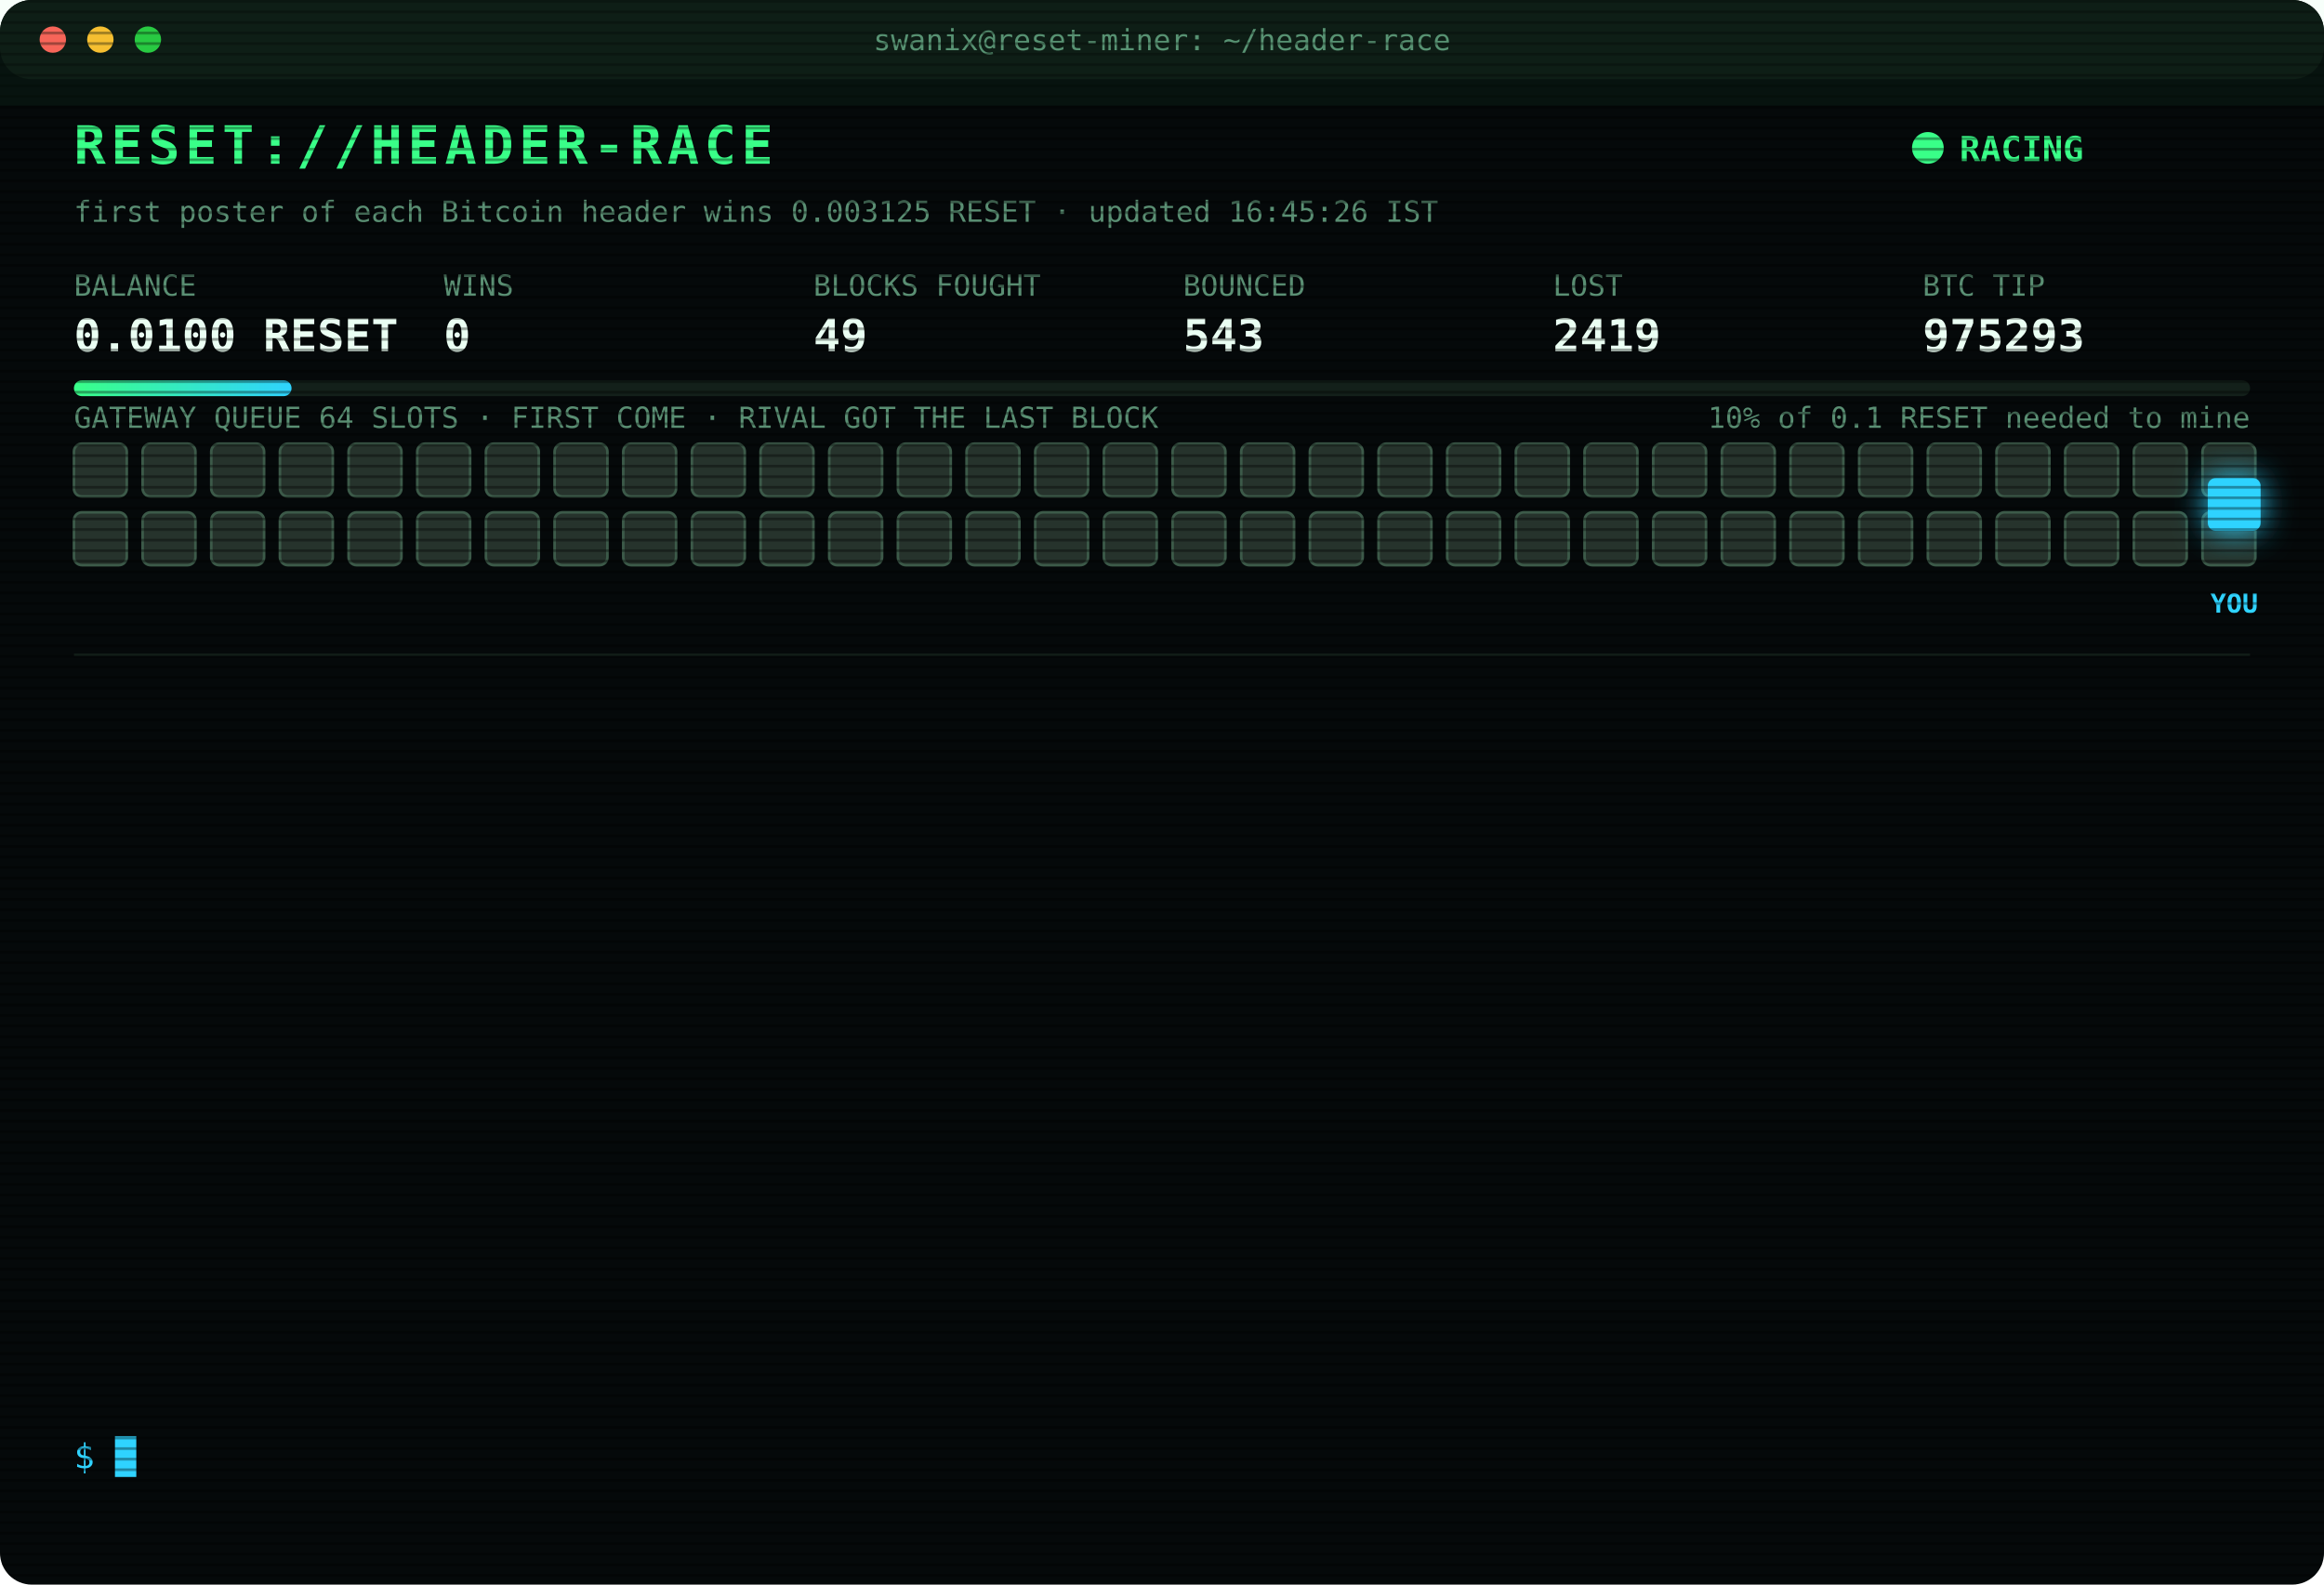
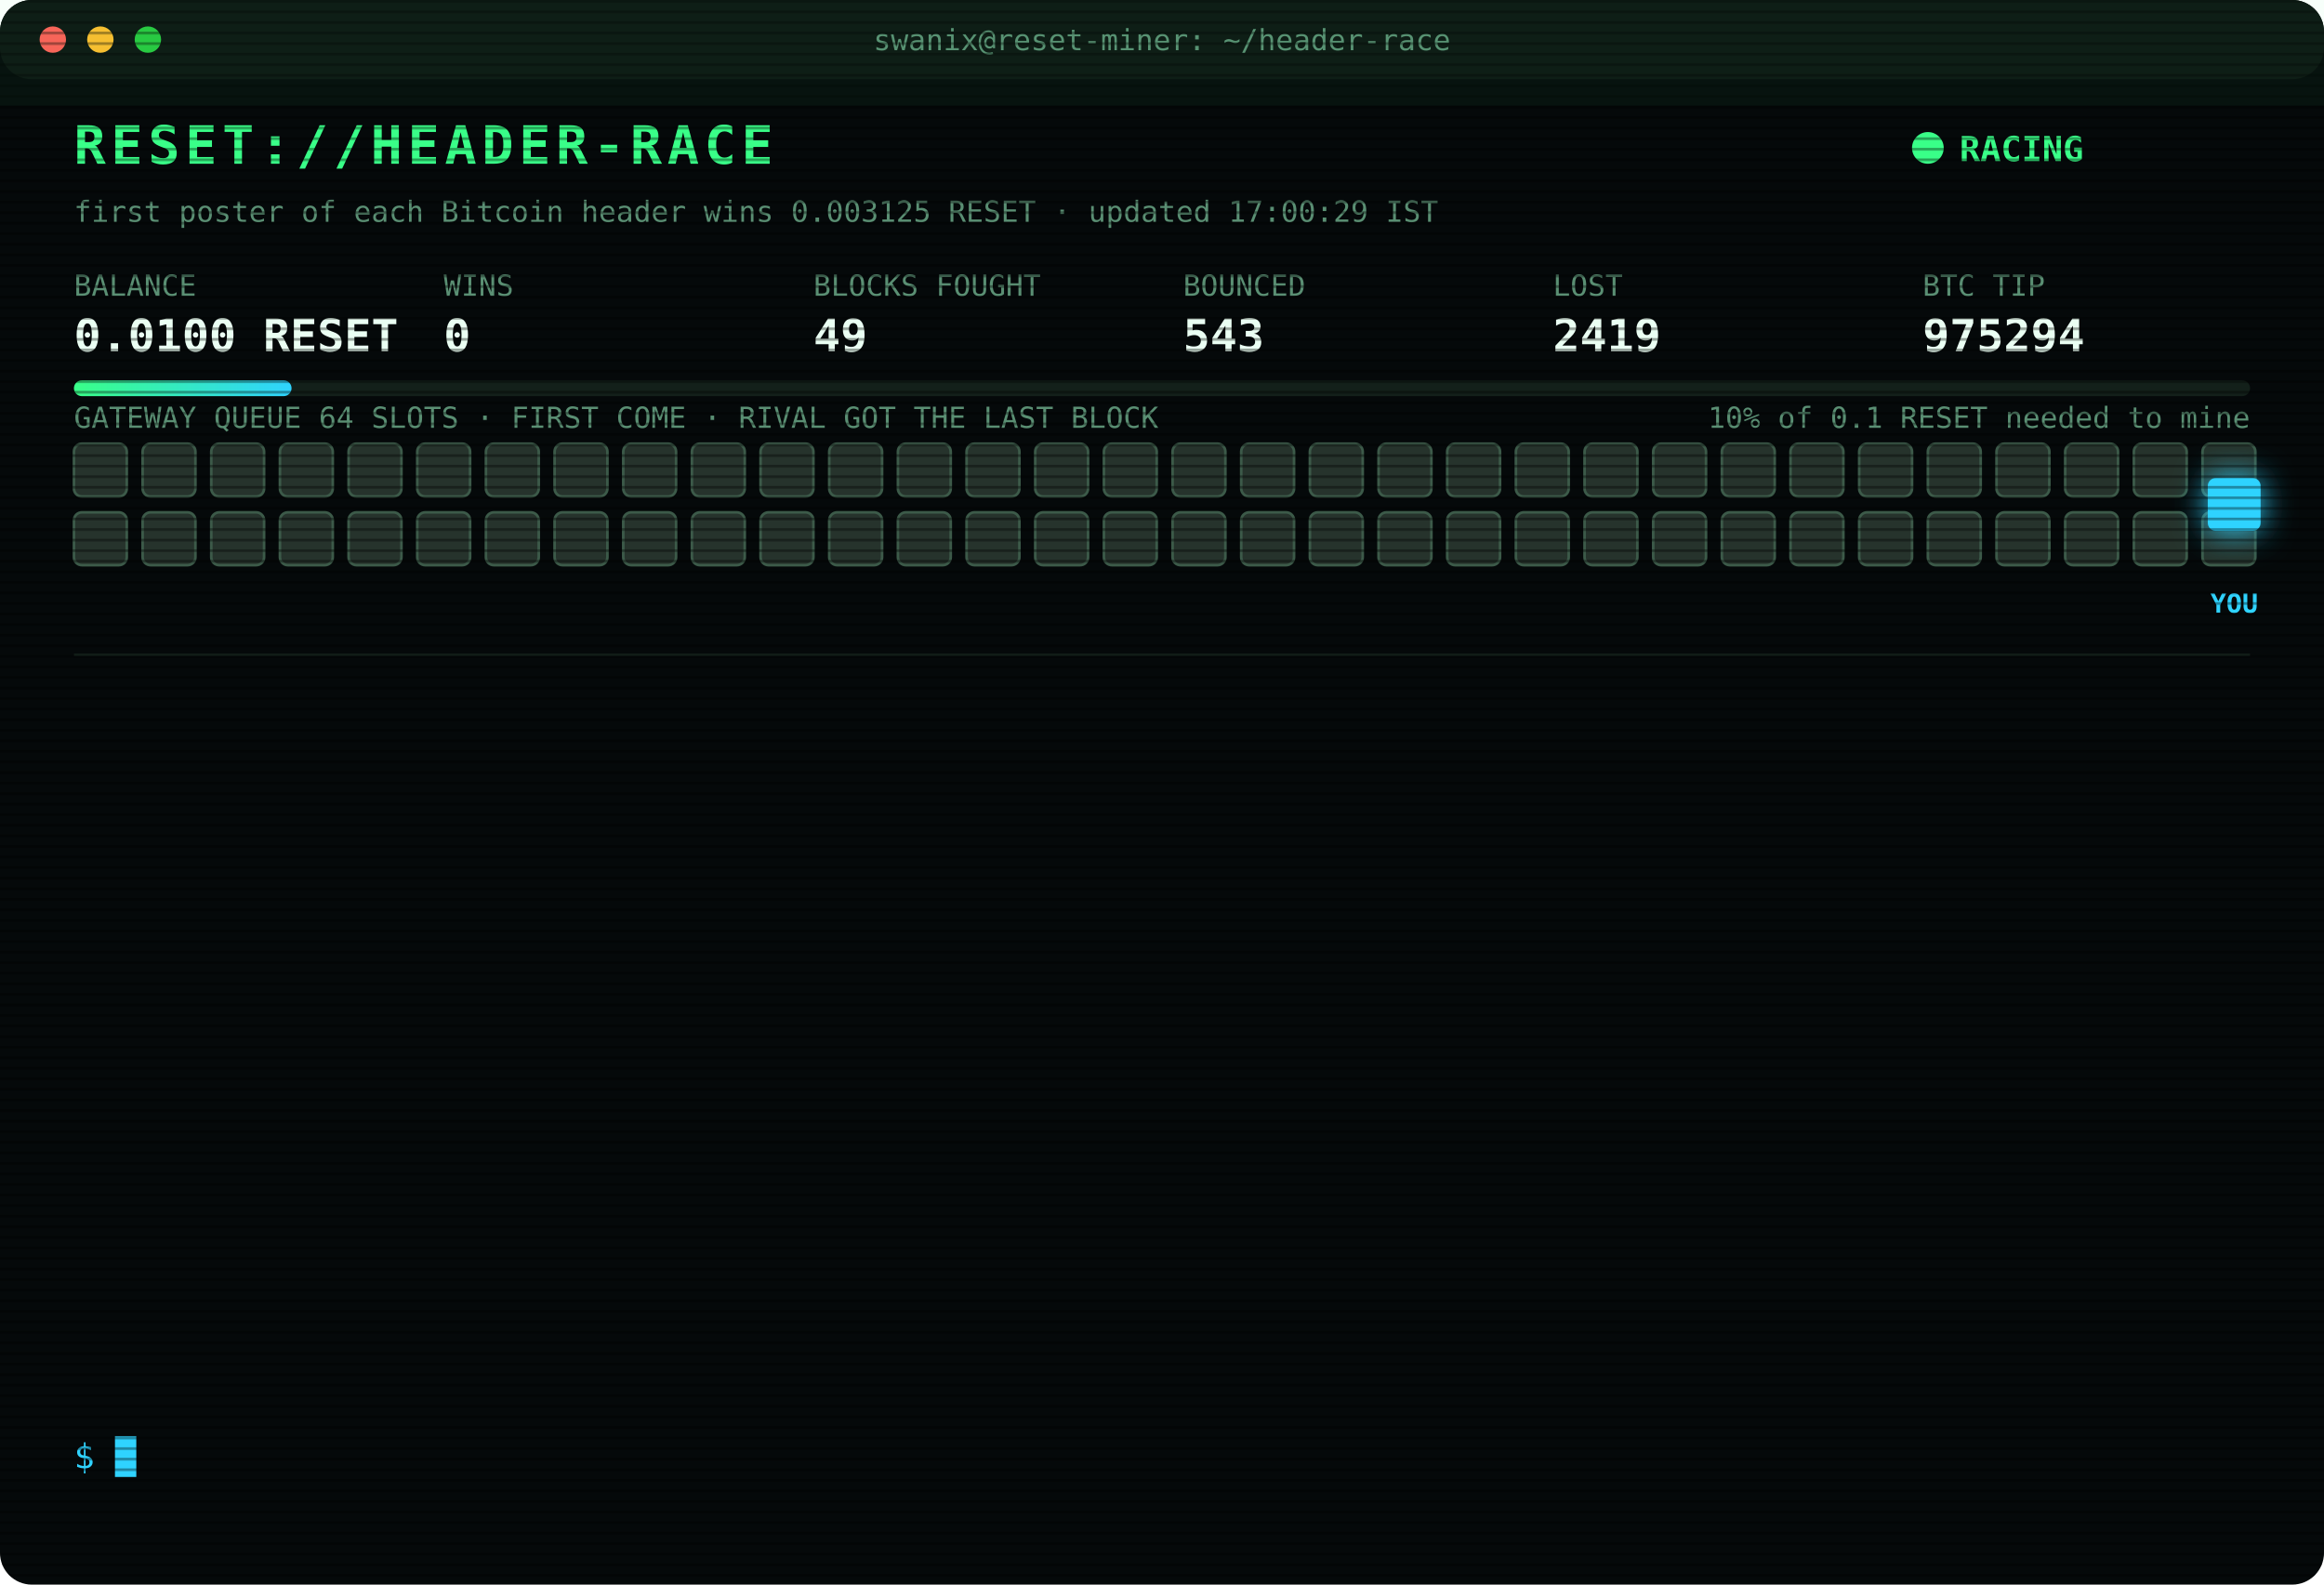
<svg xmlns="http://www.w3.org/2000/svg" width="880" height="600" viewBox="0 0 880 600" font-family="ui-monospace,SFMono-Regular,Menlo,Consolas,monospace">
  <style>
text{font-size:13px;fill:#7CFFB2}
.title{font-size:20px;font-weight:700;fill:#39FF88;letter-spacing:2px;animation:glitch 3s infinite steps(1)}
.sub{fill:#2fd3ff}.k{fill:#5a8f73;font-size:11px}.v{font-size:17px;font-weight:700;fill:#eafff3}
.ts{fill:#3f6b56}.boot{fill:#2fd3ff}.dim{fill:#5a8f73}.bad{fill:#ff4d6d}.warn{fill:#ffd23f}.mag{fill:#ff5cf0}.win{fill:#39FF88;font-weight:700}
.tag{font-size:10px;fill:#2fd3ff;font-weight:700}
.rival{fill:#26332c;stroke:#3c5a49;animation:jam 1.2s infinite alternate}
.idle{fill:#141c18;stroke:#22302a;animation:breathe 4s infinite}
.me{fill:#2fd3ff;filter:drop-shadow(0 0 6px #2fd3ff)}
.hover{animation:nudge 1.1s infinite ease-in-out}.bounce{animation:kick 1.4s infinite}
.ln{opacity:0;animation:in .4s forwards}
.cur{animation:blink 1s infinite steps(1)}
.scan{animation:scan 6s infinite linear}
.led{animation:blink 1.4s infinite}
@keyframes in{from{opacity:0;transform:translateX(-6px)}to{opacity:1;transform:none}}
@keyframes blink{50%{opacity:0}}
@keyframes jam{to{fill:#33463b}}
@keyframes breathe{50%{opacity:.4}}
@keyframes nudge{50%{transform:translateX(-10px)}}
@keyframes kick{0%,100%{transform:none}30%{transform:translateX(-14px)}55%{transform:translateX(10px) translateY(-6px)}}
@keyframes glitch{0%,92%{transform:none}93%{transform:translateX(2px);fill:#ff4d6d}95%{transform:translateX(-2px);fill:#2fd3ff}97%{transform:none}}
@keyframes scan{from{transform:translateY(-40px)}to{transform:translateY(600px)}}
</style>
  <defs>
    <pattern id="sl" width="4" height="4" patternUnits="userSpaceOnUse">
      <rect width="4" height="1" fill="#000" opacity=".35" />
    </pattern>
    <linearGradient id="bar">
      <stop offset="0" stop-color="#39FF88" />
      <stop offset="1" stop-color="#2fd3ff" />
    </linearGradient>
  </defs>
  <rect width="880" height="600" rx="12" fill="#05090a" />
  <rect width="880" height="30" rx="12" fill="#0d1512" />
  <circle cx="20" cy="15" r="5" fill="#ff5f57" />
  <circle cx="38" cy="15" r="5" fill="#febc2e" />
  <circle cx="56" cy="15" r="5" fill="#28c840" />
  <text x="440" y="19" text-anchor="middle" class="k">swanix@reset-miner: ~/header-race</text>
  <text x="28" y="62" class="title">RESET://HEADER-RACE</text>
  <circle class="led" cx="730" cy="56" r="6" fill="#39FF88" />
  <text x="742" y="61" class="win">RACING</text>
-   <text x="28" y="84" class="k">first poster of each Bitcoin header wins 0.003125 RESET · updated 16:45:26 IST</text>
+   <text x="28" y="84" class="k">first poster of each Bitcoin header wins 0.003125 RESET · updated 17:00:29 IST</text>
  <text x="28" y="112" class="k">BALANCE</text>
  <text x="28" y="133" class="v">0.0100 RESET</text>
  <text x="168" y="112" class="k">WINS</text>
  <text x="168" y="133" class="v">0</text>
  <text x="308" y="112" class="k">BLOCKS FOUGHT</text>
  <text x="308" y="133" class="v">49</text>
  <text x="448" y="112" class="k">BOUNCED</text>
  <text x="448" y="133" class="v">543</text>
  <text x="588" y="112" class="k">LOST</text>
  <text x="588" y="133" class="v">2419</text>
  <text x="728" y="112" class="k">BTC TIP</text>
-   <text x="728" y="133" class="v">975293</text>
+   <text x="728" y="133" class="v">975294</text>
  <rect x="28" y="144" width="824" height="6" rx="3" fill="#13201a" />
  <rect x="28" y="144" width="82.4" height="6" rx="3" fill="url(#bar)" />
  <text x="852" y="162" text-anchor="end" class="k">10% of 0.1 RESET needed to mine</text>
  <text x="28" y="162" class="k">GATEWAY QUEUE 64 SLOTS · FIRST COME · RIVAL GOT THE LAST BLOCK</text>
  <rect class="rival" x="28" y="168" width="20" height="20" rx="3" style="animation-delay:0.00s" />
  <rect class="rival" x="54" y="168" width="20" height="20" rx="3" style="animation-delay:0.05s" />
  <rect class="rival" x="80" y="168" width="20" height="20" rx="3" style="animation-delay:0.10s" />
  <rect class="rival" x="106" y="168" width="20" height="20" rx="3" style="animation-delay:0.15s" />
  <rect class="rival" x="132" y="168" width="20" height="20" rx="3" style="animation-delay:0.20s" />
  <rect class="rival" x="158" y="168" width="20" height="20" rx="3" style="animation-delay:0.25s" />
  <rect class="rival" x="184" y="168" width="20" height="20" rx="3" style="animation-delay:0.30s" />
  <rect class="rival" x="210" y="168" width="20" height="20" rx="3" style="animation-delay:0.35s" />
  <rect class="rival" x="236" y="168" width="20" height="20" rx="3" style="animation-delay:0.40s" />
  <rect class="rival" x="262" y="168" width="20" height="20" rx="3" style="animation-delay:0.45s" />
  <rect class="rival" x="288" y="168" width="20" height="20" rx="3" style="animation-delay:0.50s" />
  <rect class="rival" x="314" y="168" width="20" height="20" rx="3" style="animation-delay:0.55s" />
  <rect class="rival" x="340" y="168" width="20" height="20" rx="3" style="animation-delay:0.60s" />
  <rect class="rival" x="366" y="168" width="20" height="20" rx="3" style="animation-delay:0.65s" />
  <rect class="rival" x="392" y="168" width="20" height="20" rx="3" style="animation-delay:0.70s" />
  <rect class="rival" x="418" y="168" width="20" height="20" rx="3" style="animation-delay:0.75s" />
  <rect class="rival" x="444" y="168" width="20" height="20" rx="3" style="animation-delay:0.80s" />
  <rect class="rival" x="470" y="168" width="20" height="20" rx="3" style="animation-delay:0.85s" />
  <rect class="rival" x="496" y="168" width="20" height="20" rx="3" style="animation-delay:0.90s" />
  <rect class="rival" x="522" y="168" width="20" height="20" rx="3" style="animation-delay:0.95s" />
  <rect class="rival" x="548" y="168" width="20" height="20" rx="3" style="animation-delay:1.00s" />
  <rect class="rival" x="574" y="168" width="20" height="20" rx="3" style="animation-delay:1.05s" />
  <rect class="rival" x="600" y="168" width="20" height="20" rx="3" style="animation-delay:1.10s" />
  <rect class="rival" x="626" y="168" width="20" height="20" rx="3" style="animation-delay:1.15s" />
  <rect class="rival" x="652" y="168" width="20" height="20" rx="3" style="animation-delay:1.20s" />
  <rect class="rival" x="678" y="168" width="20" height="20" rx="3" style="animation-delay:1.25s" />
  <rect class="rival" x="704" y="168" width="20" height="20" rx="3" style="animation-delay:1.30s" />
  <rect class="rival" x="730" y="168" width="20" height="20" rx="3" style="animation-delay:1.35s" />
  <rect class="rival" x="756" y="168" width="20" height="20" rx="3" style="animation-delay:1.40s" />
  <rect class="rival" x="782" y="168" width="20" height="20" rx="3" style="animation-delay:1.45s" />
  <rect class="rival" x="808" y="168" width="20" height="20" rx="3" style="animation-delay:1.50s" />
  <rect class="rival" x="834" y="168" width="20" height="20" rx="3" style="animation-delay:1.55s" />
  <rect class="rival" x="28" y="194" width="20" height="20" rx="3" style="animation-delay:1.60s" />
  <rect class="rival" x="54" y="194" width="20" height="20" rx="3" style="animation-delay:1.65s" />
  <rect class="rival" x="80" y="194" width="20" height="20" rx="3" style="animation-delay:1.70s" />
  <rect class="rival" x="106" y="194" width="20" height="20" rx="3" style="animation-delay:1.75s" />
  <rect class="rival" x="132" y="194" width="20" height="20" rx="3" style="animation-delay:1.80s" />
  <rect class="rival" x="158" y="194" width="20" height="20" rx="3" style="animation-delay:1.85s" />
  <rect class="rival" x="184" y="194" width="20" height="20" rx="3" style="animation-delay:1.90s" />
  <rect class="rival" x="210" y="194" width="20" height="20" rx="3" style="animation-delay:1.95s" />
  <rect class="rival" x="236" y="194" width="20" height="20" rx="3" style="animation-delay:2.00s" />
  <rect class="rival" x="262" y="194" width="20" height="20" rx="3" style="animation-delay:2.05s" />
  <rect class="rival" x="288" y="194" width="20" height="20" rx="3" style="animation-delay:2.10s" />
  <rect class="rival" x="314" y="194" width="20" height="20" rx="3" style="animation-delay:2.15s" />
  <rect class="rival" x="340" y="194" width="20" height="20" rx="3" style="animation-delay:2.20s" />
  <rect class="rival" x="366" y="194" width="20" height="20" rx="3" style="animation-delay:2.25s" />
  <rect class="rival" x="392" y="194" width="20" height="20" rx="3" style="animation-delay:2.30s" />
  <rect class="rival" x="418" y="194" width="20" height="20" rx="3" style="animation-delay:2.35s" />
  <rect class="rival" x="444" y="194" width="20" height="20" rx="3" style="animation-delay:2.40s" />
  <rect class="rival" x="470" y="194" width="20" height="20" rx="3" style="animation-delay:2.45s" />
  <rect class="rival" x="496" y="194" width="20" height="20" rx="3" style="animation-delay:2.50s" />
  <rect class="rival" x="522" y="194" width="20" height="20" rx="3" style="animation-delay:2.55s" />
  <rect class="rival" x="548" y="194" width="20" height="20" rx="3" style="animation-delay:2.60s" />
  <rect class="rival" x="574" y="194" width="20" height="20" rx="3" style="animation-delay:2.65s" />
  <rect class="rival" x="600" y="194" width="20" height="20" rx="3" style="animation-delay:2.70s" />
  <rect class="rival" x="626" y="194" width="20" height="20" rx="3" style="animation-delay:2.75s" />
  <rect class="rival" x="652" y="194" width="20" height="20" rx="3" style="animation-delay:2.80s" />
  <rect class="rival" x="678" y="194" width="20" height="20" rx="3" style="animation-delay:2.85s" />
  <rect class="rival" x="704" y="194" width="20" height="20" rx="3" style="animation-delay:2.90s" />
  <rect class="rival" x="730" y="194" width="20" height="20" rx="3" style="animation-delay:2.95s" />
  <rect class="rival" x="756" y="194" width="20" height="20" rx="3" style="animation-delay:3.00s" />
  <rect class="rival" x="782" y="194" width="20" height="20" rx="3" style="animation-delay:3.05s" />
  <rect class="rival" x="808" y="194" width="20" height="20" rx="3" style="animation-delay:3.10s" />
  <rect class="rival" x="834" y="194" width="20" height="20" rx="3" style="animation-delay:3.15s" />
  <g class="hover">
    <rect class="me" x="836" y="181" width="20" height="20" rx="3" />
    <text class="tag" x="846" y="232" text-anchor="middle">YOU</text>
  </g>
  <line x1="28" x2="852" y1="248" y2="248" stroke="#13201a" />
  <g class="ln" style="animation-delay:0.40s">
    <text x="28" y="270" class="ts">15:15:26</text>
    <text x="104" y="270" class="boot">[BOOT] racer v3 online · 3 feeds · stint 340m</text>
  </g>
  <g class="ln" style="animation-delay:0.65s">
    <text x="28" y="292" class="ts">15:36:11</text>
    <text x="104" y="292" class="bad">[LOST] #975282 taken by a rival miner</text>
  </g>
  <g class="ln" style="animation-delay:0.90s">
    <text x="28" y="314" class="ts">15:36:33</text>
    <text x="104" y="314" class="bad">[LOST] #975283 taken by a rival miner</text>
  </g>
  <g class="ln" style="animation-delay:1.15s">
    <text x="28" y="336" class="ts">15:46:06</text>
    <text x="104" y="336" class="bad">[LOST] #975284 taken by a rival miner</text>
  </g>
  <g class="ln" style="animation-delay:1.40s">
    <text x="28" y="358" class="ts">15:58:45</text>
    <text x="104" y="358" class="bad">[LOST] #975285 taken by a rival miner</text>
  </g>
  <g class="ln" style="animation-delay:1.65s">
    <text x="28" y="380" class="ts">16:08:05</text>
    <text x="104" y="380" class="bad">[LOST] #975286 taken by a rival miner</text>
  </g>
  <g class="ln" style="animation-delay:1.90s">
    <text x="28" y="402" class="ts">16:11:16</text>
    <text x="104" y="402" class="bad">[LOST] #975287 taken by a rival miner</text>
  </g>
  <g class="ln" style="animation-delay:2.15s">
    <text x="28" y="424" class="ts">16:13:50</text>
    <text x="104" y="424" class="bad">[LOST] #975288 taken by a rival miner</text>
  </g>
  <g class="ln" style="animation-delay:2.40s">
    <text x="28" y="446" class="ts">16:15:18</text>
    <text x="104" y="446" class="bad">[LOST] #975289 taken by a rival miner</text>
  </g>
  <g class="ln" style="animation-delay:2.65s">
    <text x="28" y="468" class="ts">16:23:29</text>
    <text x="104" y="468" class="bad">[LOST] #975290 taken by a rival miner</text>
  </g>
  <g class="ln" style="animation-delay:2.90s">
    <text x="28" y="490" class="ts">16:24:13</text>
    <text x="104" y="490" class="bad">[LOST] #975291 taken by a rival miner</text>
  </g>
  <g class="ln" style="animation-delay:3.15s">
    <text x="28" y="512" class="ts">16:28:55</text>
    <text x="104" y="512" class="bad">[LOST] #975292 taken by a rival miner</text>
  </g>
  <g class="ln" style="animation-delay:3.40s">
    <text x="28" y="534" class="ts">16:42:59</text>
    <text x="104" y="534" class="bad">[LOST] #975293 taken by a rival miner</text>
  </g>
  <text x="28" y="556" class="sub">$ <tspan class="cur">█</tspan>
  </text>
  <rect width="880" height="600" rx="12" fill="url(#sl)" pointer-events="none" />
  <rect class="scan" width="880" height="40" fill="#39FF88" opacity=".04" />
</svg>
